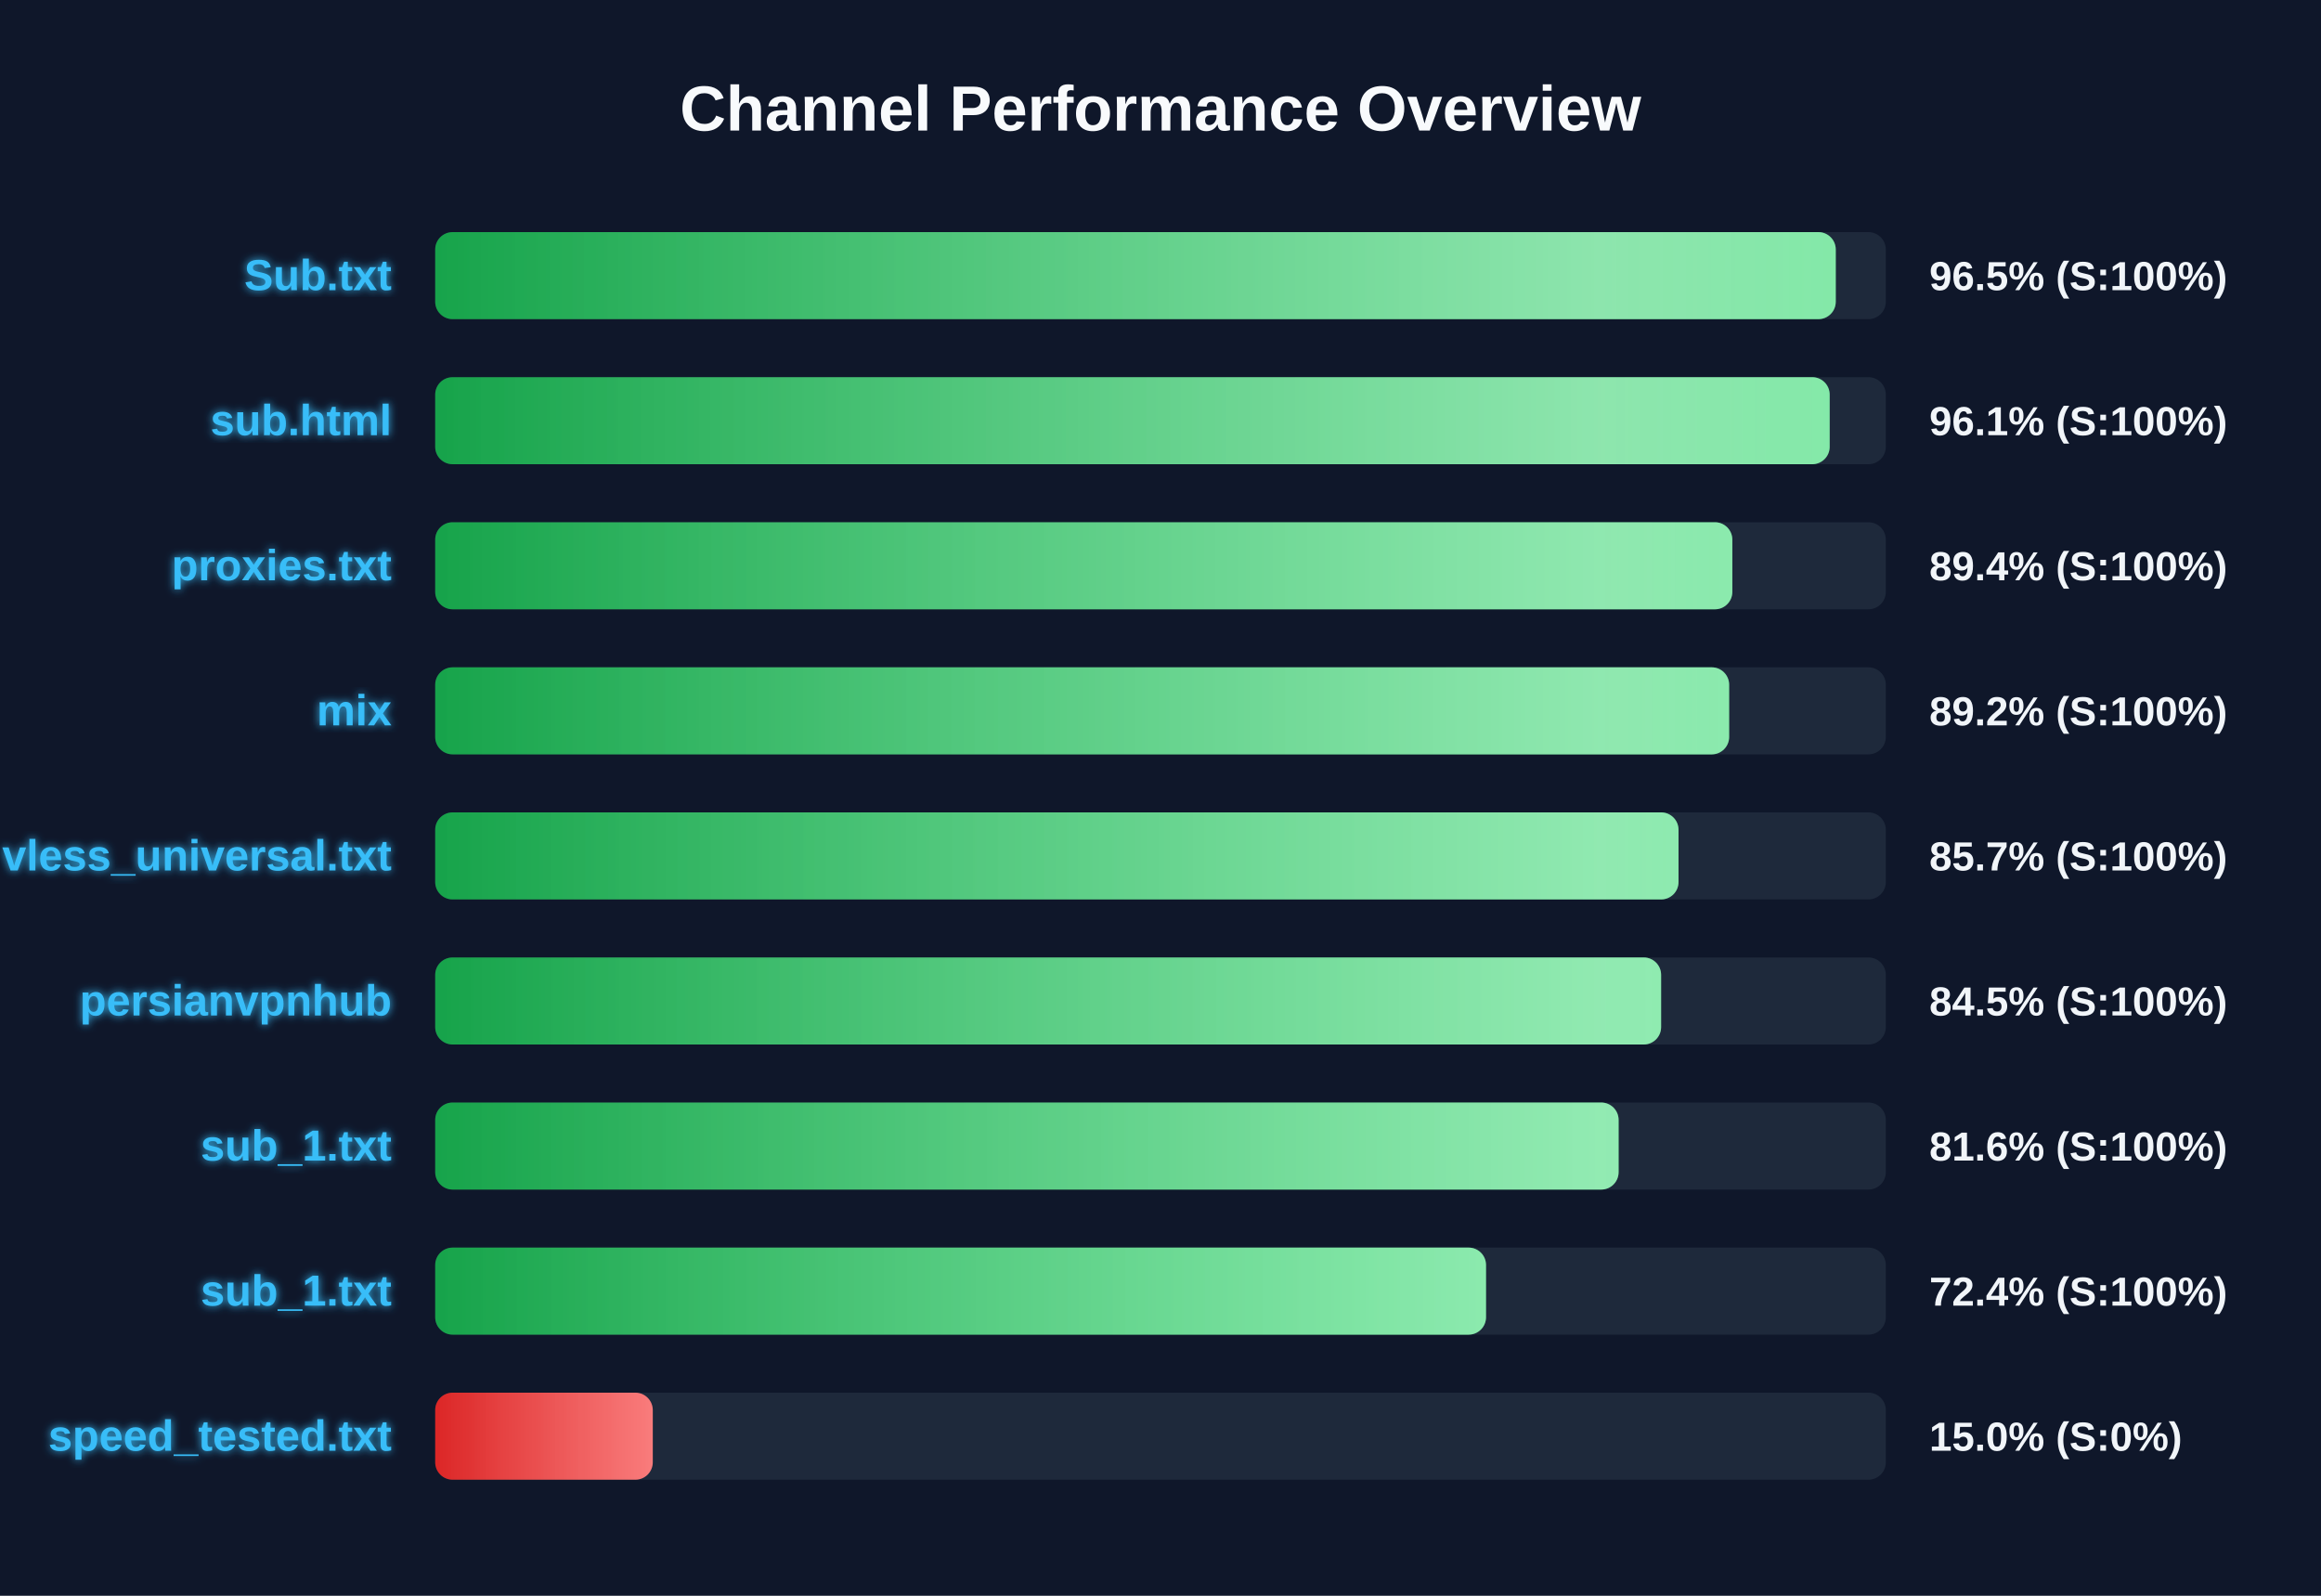
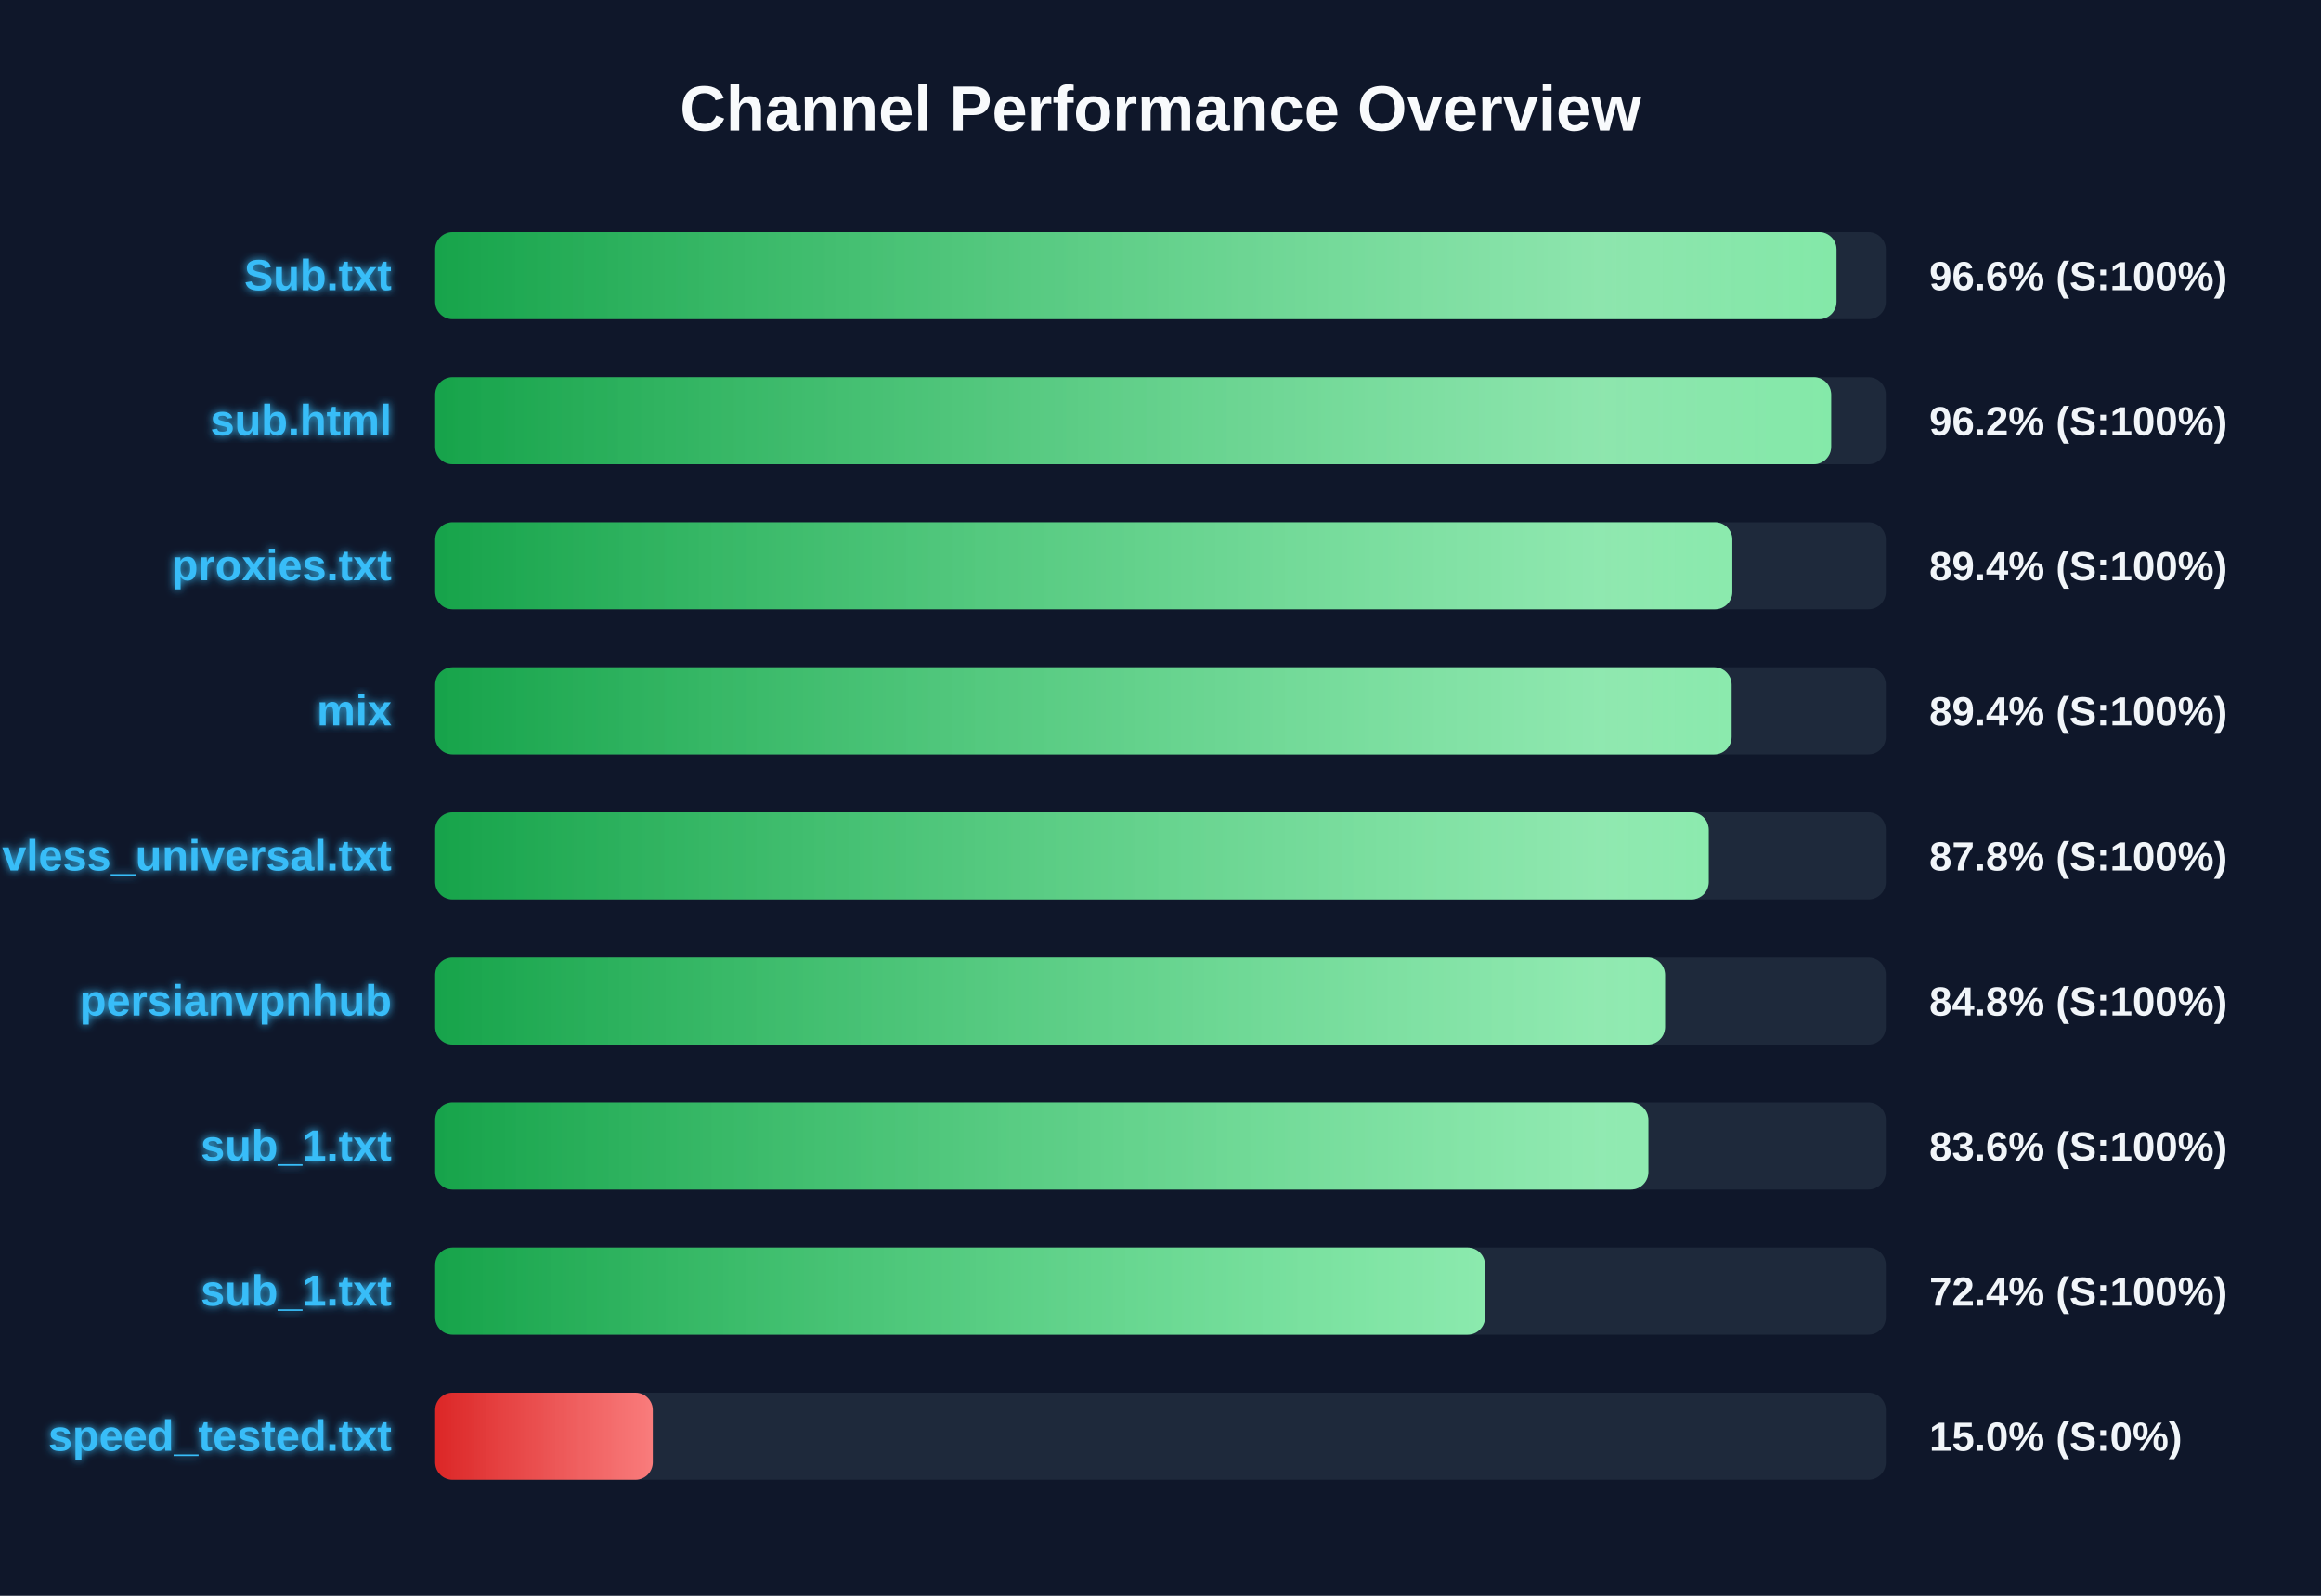
<svg xmlns="http://www.w3.org/2000/svg" width="800" height="550" version="1.1">
  <defs>
    <linearGradient id="grad-green" x1="0%" y1="0%" x2="100%" y2="0%">
      <stop offset="0%" stop-color="#16a34a" />
      <stop offset="100%" stop-color="#4ade80" />
    </linearGradient>
    <linearGradient id="grad-yellow" x1="0%" y1="0%" x2="100%" y2="0%">
      <stop offset="0%" stop-color="#ca8a04" />
      <stop offset="100%" stop-color="#fde047" />
    </linearGradient>
    <linearGradient id="grad-red" x1="0%" y1="0%" x2="100%" y2="0%">
      <stop offset="0%" stop-color="#dc2626" />
      <stop offset="100%" stop-color="#f87171" />
    </linearGradient>
    <linearGradient id="shimmer" x1="0%" y1="0%" x2="100%" y2="0%">
      <stop offset="0%" stop-color="rgba(255,255,255,0)" />
      <stop offset="50%" stop-color="rgba(255,255,255,0.4)" />
      <stop offset="100%" stop-color="rgba(255,255,255,0)" />
    </linearGradient>
    <filter id="glow" x="-20%" y="-20%" width="140%" height="140%">
      <feGaussianBlur stdDeviation="1.5" result="blur" />
      <feComposite in="SourceGraphic" in2="blur" operator="over" />
    </filter>
  </defs>
  <style>
        .bg-rect { fill: #0f172a; }
        .title { font: bold 22px 'Segoe UI', Arial, sans-serif; fill: #f8fafc; }
        .row { font: bold 15px 'Segoe UI', Arial, sans-serif; fill: #38bdf8; filter: url(#glow); }
        .score { font: bold 14px 'Segoe UI', Arial, sans-serif; fill: #f1f5f9; }
        @keyframes shimmer-anim {
            0% { transform: translateX(-100%); }
            100% { transform: translateX(200%); }
        }
        .shimmer-rect {
            animation: shimmer-anim 2.5s infinite linear;
        }
    </style>
  <rect width="100%" height="100%" class="bg-rect" />
  <text x="400" y="45" text-anchor="middle" class="title">Channel Performance Overview</text>
  <rect x="150" y="80" width="500" height="30" fill="#1e293b" rx="6" />
  <clipPath id="clip-0">
-     <rect x="150" y="80" width="482.75" height="30" rx="6" />
+     <rect x="150" y="80" width="483.0" height="30" rx="6" />
  </clipPath>
-   <rect x="150" y="80" width="482.75" height="30" fill="url(#grad-green)" rx="6" />
+   <rect x="150" y="80" width="483.0" height="30" fill="url(#grad-green)" rx="6" />
  <g clip-path="url(#clip-0)">
    <rect x="150" y="80" width="100%" height="30" fill="url(#shimmer)" class="shimmer-rect" />
  </g>
  <text x="135" y="100" text-anchor="end" class="row">Sub.txt</text>
-   <text x="665" y="100" text-anchor="start" class="score">96.5% (S:100%)</text>
+   <text x="665" y="100" text-anchor="start" class="score">96.6% (S:100%)</text>
  <rect x="150" y="130" width="500" height="30" fill="#1e293b" rx="6" />
  <clipPath id="clip-1">
-     <rect x="150" y="130" width="480.65" height="30" rx="6" />
+     <rect x="150" y="130" width="481.15" height="30" rx="6" />
  </clipPath>
-   <rect x="150" y="130" width="480.65" height="30" fill="url(#grad-green)" rx="6" />
+   <rect x="150" y="130" width="481.15" height="30" fill="url(#grad-green)" rx="6" />
  <g clip-path="url(#clip-1)">
    <rect x="150" y="130" width="100%" height="30" fill="url(#shimmer)" class="shimmer-rect" />
  </g>
  <text x="135" y="150" text-anchor="end" class="row">sub.html</text>
-   <text x="665" y="150" text-anchor="start" class="score">96.1% (S:100%)</text>
+   <text x="665" y="150" text-anchor="start" class="score">96.2% (S:100%)</text>
  <rect x="150" y="180" width="500" height="30" fill="#1e293b" rx="6" />
  <clipPath id="clip-2">
    <rect x="150" y="180" width="447.1" height="30" rx="6" />
  </clipPath>
  <rect x="150" y="180" width="447.1" height="30" fill="url(#grad-green)" rx="6" />
  <g clip-path="url(#clip-2)">
    <rect x="150" y="180" width="100%" height="30" fill="url(#shimmer)" class="shimmer-rect" />
  </g>
  <text x="135" y="200" text-anchor="end" class="row">proxies.txt</text>
  <text x="665" y="200" text-anchor="start" class="score">89.4% (S:100%)</text>
  <rect x="150" y="230" width="500" height="30" fill="#1e293b" rx="6" />
  <clipPath id="clip-3">
-     <rect x="150" y="230" width="446.0" height="30" rx="6" />
+     <rect x="150" y="230" width="446.85" height="30" rx="6" />
  </clipPath>
-   <rect x="150" y="230" width="446.0" height="30" fill="url(#grad-green)" rx="6" />
+   <rect x="150" y="230" width="446.85" height="30" fill="url(#grad-green)" rx="6" />
  <g clip-path="url(#clip-3)">
    <rect x="150" y="230" width="100%" height="30" fill="url(#shimmer)" class="shimmer-rect" />
  </g>
  <text x="135" y="250" text-anchor="end" class="row">mix</text>
-   <text x="665" y="250" text-anchor="start" class="score">89.2% (S:100%)</text>
+   <text x="665" y="250" text-anchor="start" class="score">89.4% (S:100%)</text>
  <rect x="150" y="280" width="500" height="30" fill="#1e293b" rx="6" />
  <clipPath id="clip-4">
-     <rect x="150" y="280" width="428.55" height="30" rx="6" />
+     <rect x="150" y="280" width="438.95" height="30" rx="6" />
  </clipPath>
-   <rect x="150" y="280" width="428.55" height="30" fill="url(#grad-green)" rx="6" />
+   <rect x="150" y="280" width="438.95" height="30" fill="url(#grad-green)" rx="6" />
  <g clip-path="url(#clip-4)">
    <rect x="150" y="280" width="100%" height="30" fill="url(#shimmer)" class="shimmer-rect" />
  </g>
  <text x="135" y="300" text-anchor="end" class="row">vless_universal.txt</text>
-   <text x="665" y="300" text-anchor="start" class="score">85.7% (S:100%)</text>
+   <text x="665" y="300" text-anchor="start" class="score">87.8% (S:100%)</text>
  <rect x="150" y="330" width="500" height="30" fill="#1e293b" rx="6" />
  <clipPath id="clip-5">
-     <rect x="150" y="330" width="422.55" height="30" rx="6" />
+     <rect x="150" y="330" width="423.9" height="30" rx="6" />
  </clipPath>
-   <rect x="150" y="330" width="422.55" height="30" fill="url(#grad-green)" rx="6" />
+   <rect x="150" y="330" width="423.9" height="30" fill="url(#grad-green)" rx="6" />
  <g clip-path="url(#clip-5)">
    <rect x="150" y="330" width="100%" height="30" fill="url(#shimmer)" class="shimmer-rect" />
  </g>
  <text x="135" y="350" text-anchor="end" class="row">persianvpnhub</text>
-   <text x="665" y="350" text-anchor="start" class="score">84.5% (S:100%)</text>
+   <text x="665" y="350" text-anchor="start" class="score">84.8% (S:100%)</text>
  <rect x="150" y="380" width="500" height="30" fill="#1e293b" rx="6" />
  <clipPath id="clip-6">
-     <rect x="150" y="380" width="407.9" height="30" rx="6" />
+     <rect x="150" y="380" width="418.15" height="30" rx="6" />
  </clipPath>
-   <rect x="150" y="380" width="407.9" height="30" fill="url(#grad-green)" rx="6" />
+   <rect x="150" y="380" width="418.15" height="30" fill="url(#grad-green)" rx="6" />
  <g clip-path="url(#clip-6)">
    <rect x="150" y="380" width="100%" height="30" fill="url(#shimmer)" class="shimmer-rect" />
  </g>
  <text x="135" y="400" text-anchor="end" class="row">sub_1.txt</text>
-   <text x="665" y="400" text-anchor="start" class="score">81.6% (S:100%)</text>
+   <text x="665" y="400" text-anchor="start" class="score">83.6% (S:100%)</text>
  <rect x="150" y="430" width="500" height="30" fill="#1e293b" rx="6" />
  <clipPath id="clip-7">
-     <rect x="150" y="430" width="362.2" height="30" rx="6" />
+     <rect x="150" y="430" width="361.85" height="30" rx="6" />
  </clipPath>
-   <rect x="150" y="430" width="362.2" height="30" fill="url(#grad-green)" rx="6" />
+   <rect x="150" y="430" width="361.85" height="30" fill="url(#grad-green)" rx="6" />
  <g clip-path="url(#clip-7)">
    <rect x="150" y="430" width="100%" height="30" fill="url(#shimmer)" class="shimmer-rect" />
  </g>
  <text x="135" y="450" text-anchor="end" class="row">sub_1.txt</text>
  <text x="665" y="450" text-anchor="start" class="score">72.4% (S:100%)</text>
  <rect x="150" y="480" width="500" height="30" fill="#1e293b" rx="6" />
  <clipPath id="clip-8">
    <rect x="150" y="480" width="75.0" height="30" rx="6" />
  </clipPath>
  <rect x="150" y="480" width="75.0" height="30" fill="url(#grad-red)" rx="6" />
  <g clip-path="url(#clip-8)">
    <rect x="150" y="480" width="100%" height="30" fill="url(#shimmer)" class="shimmer-rect" />
  </g>
  <text x="135" y="500" text-anchor="end" class="row">speed_tested.txt</text>
  <text x="665" y="500" text-anchor="start" class="score">15.0% (S:0%)</text>
</svg>
